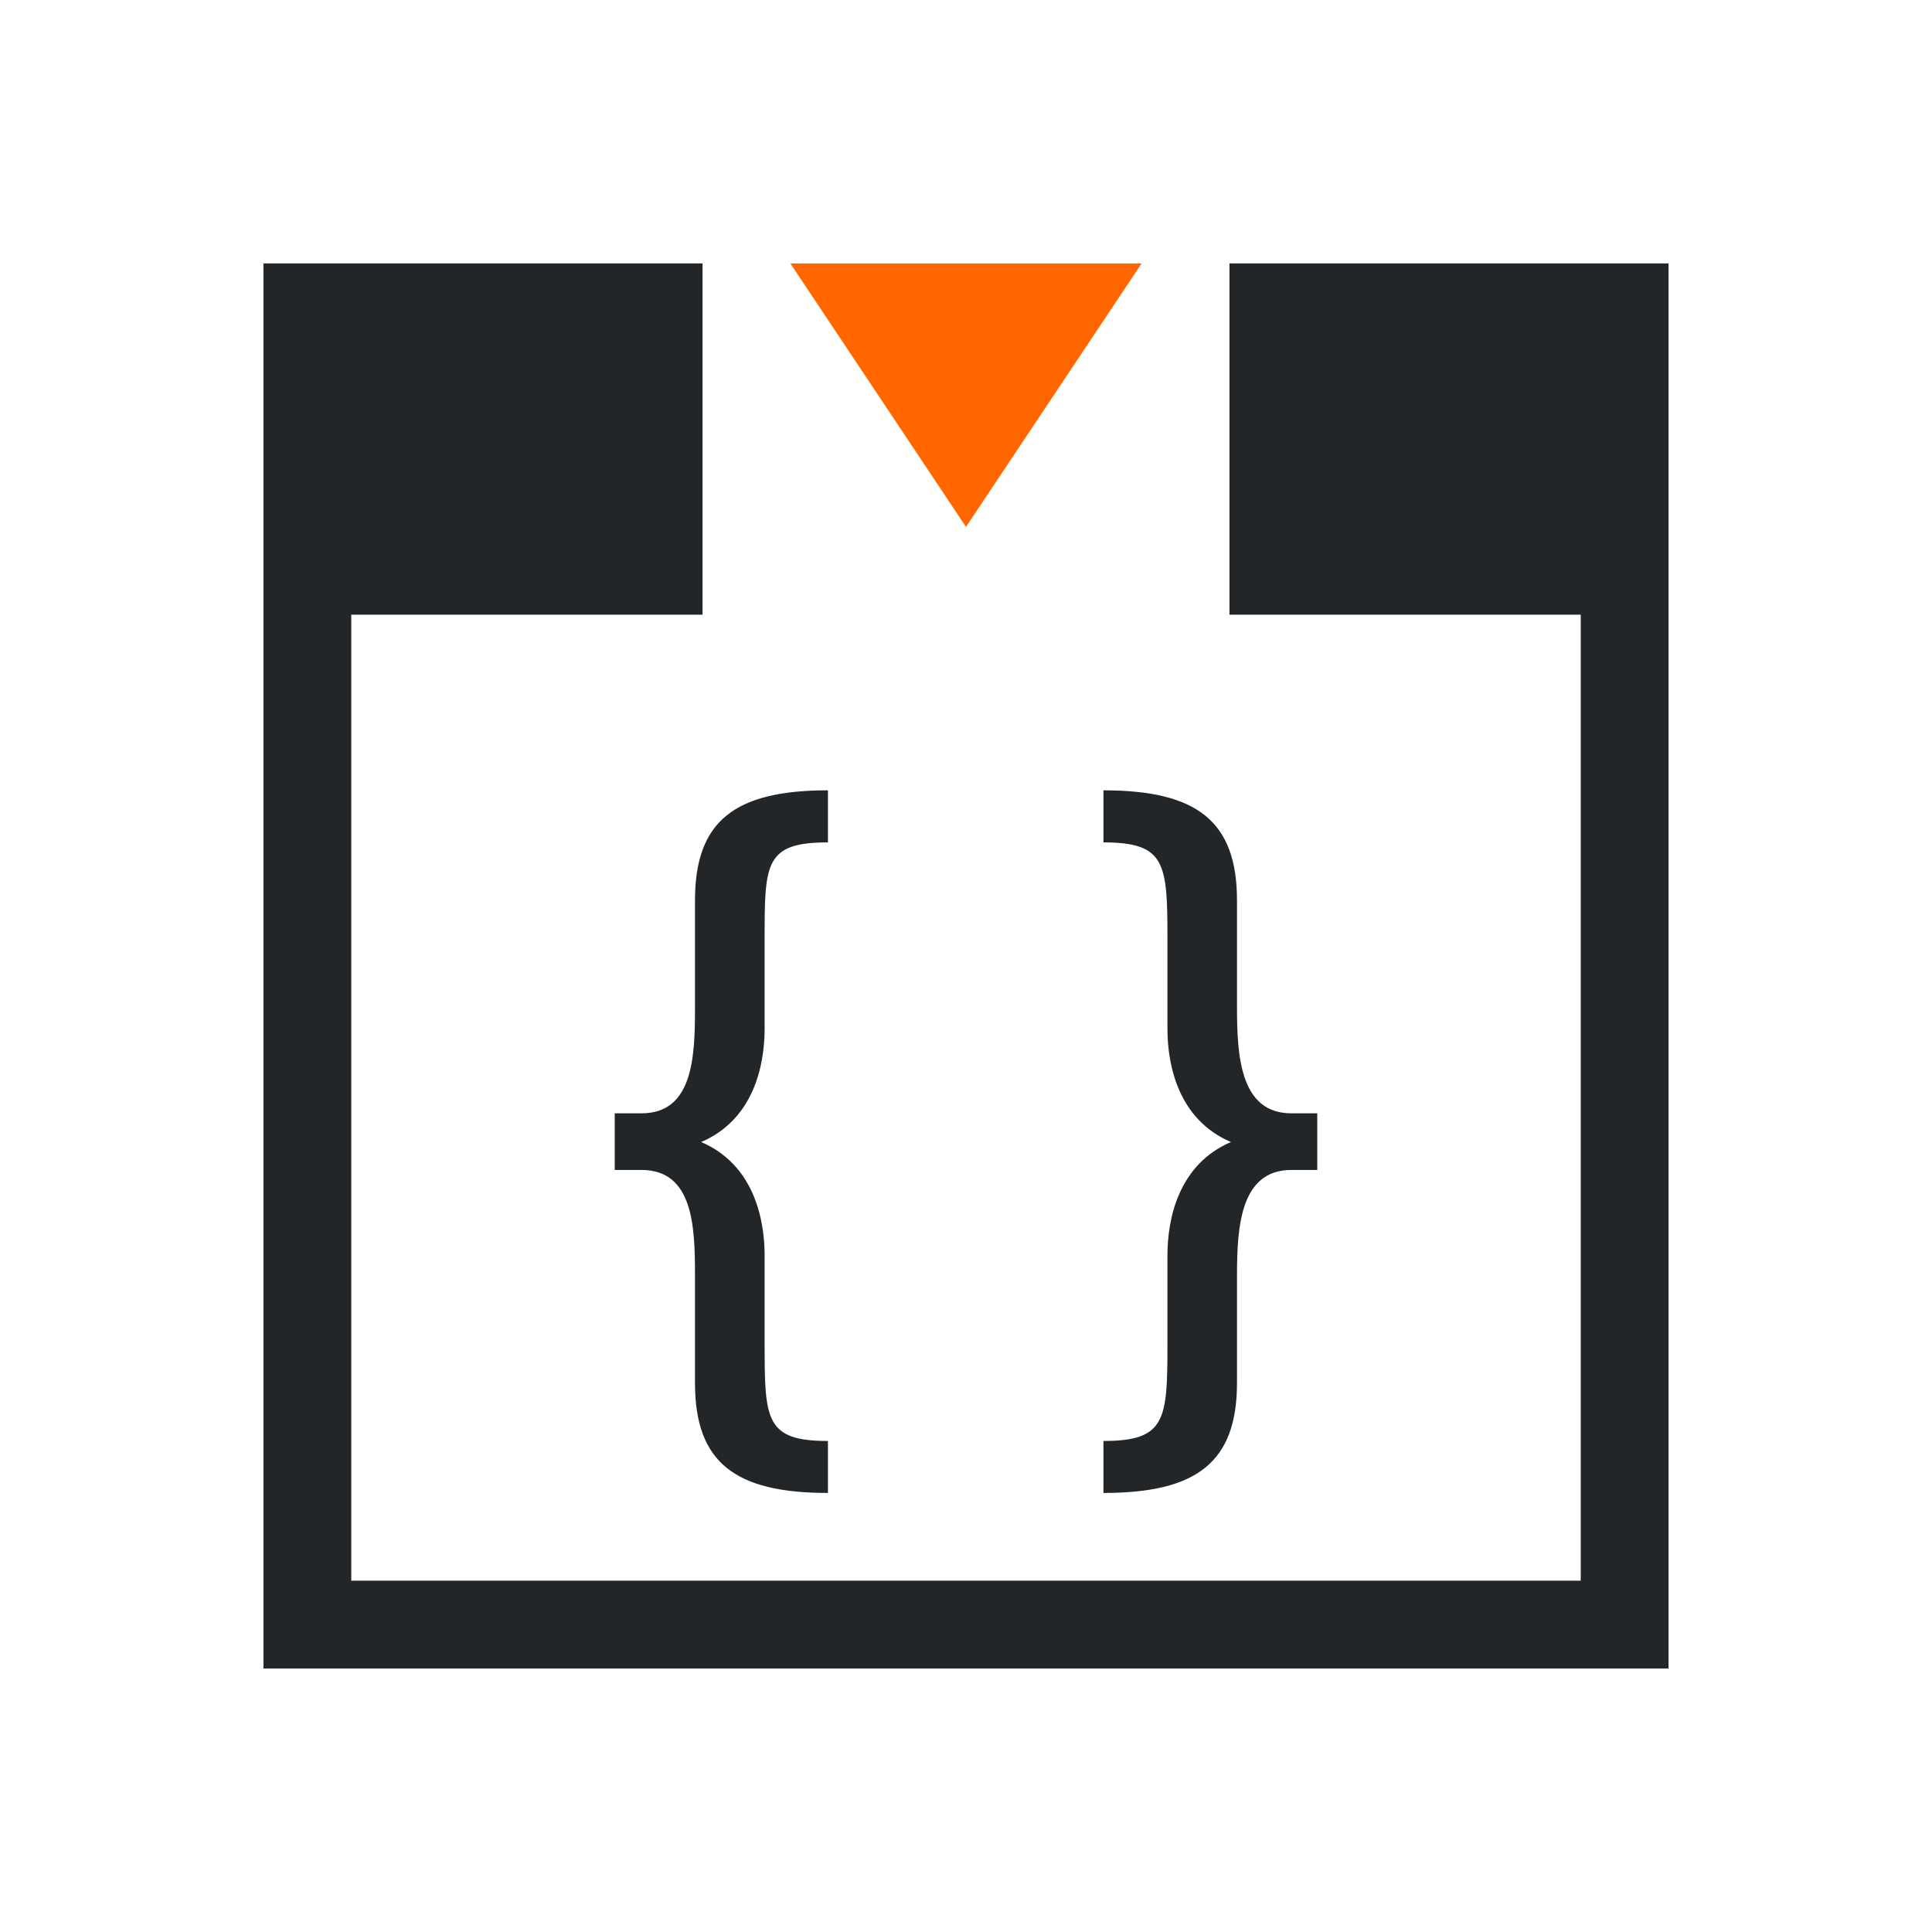
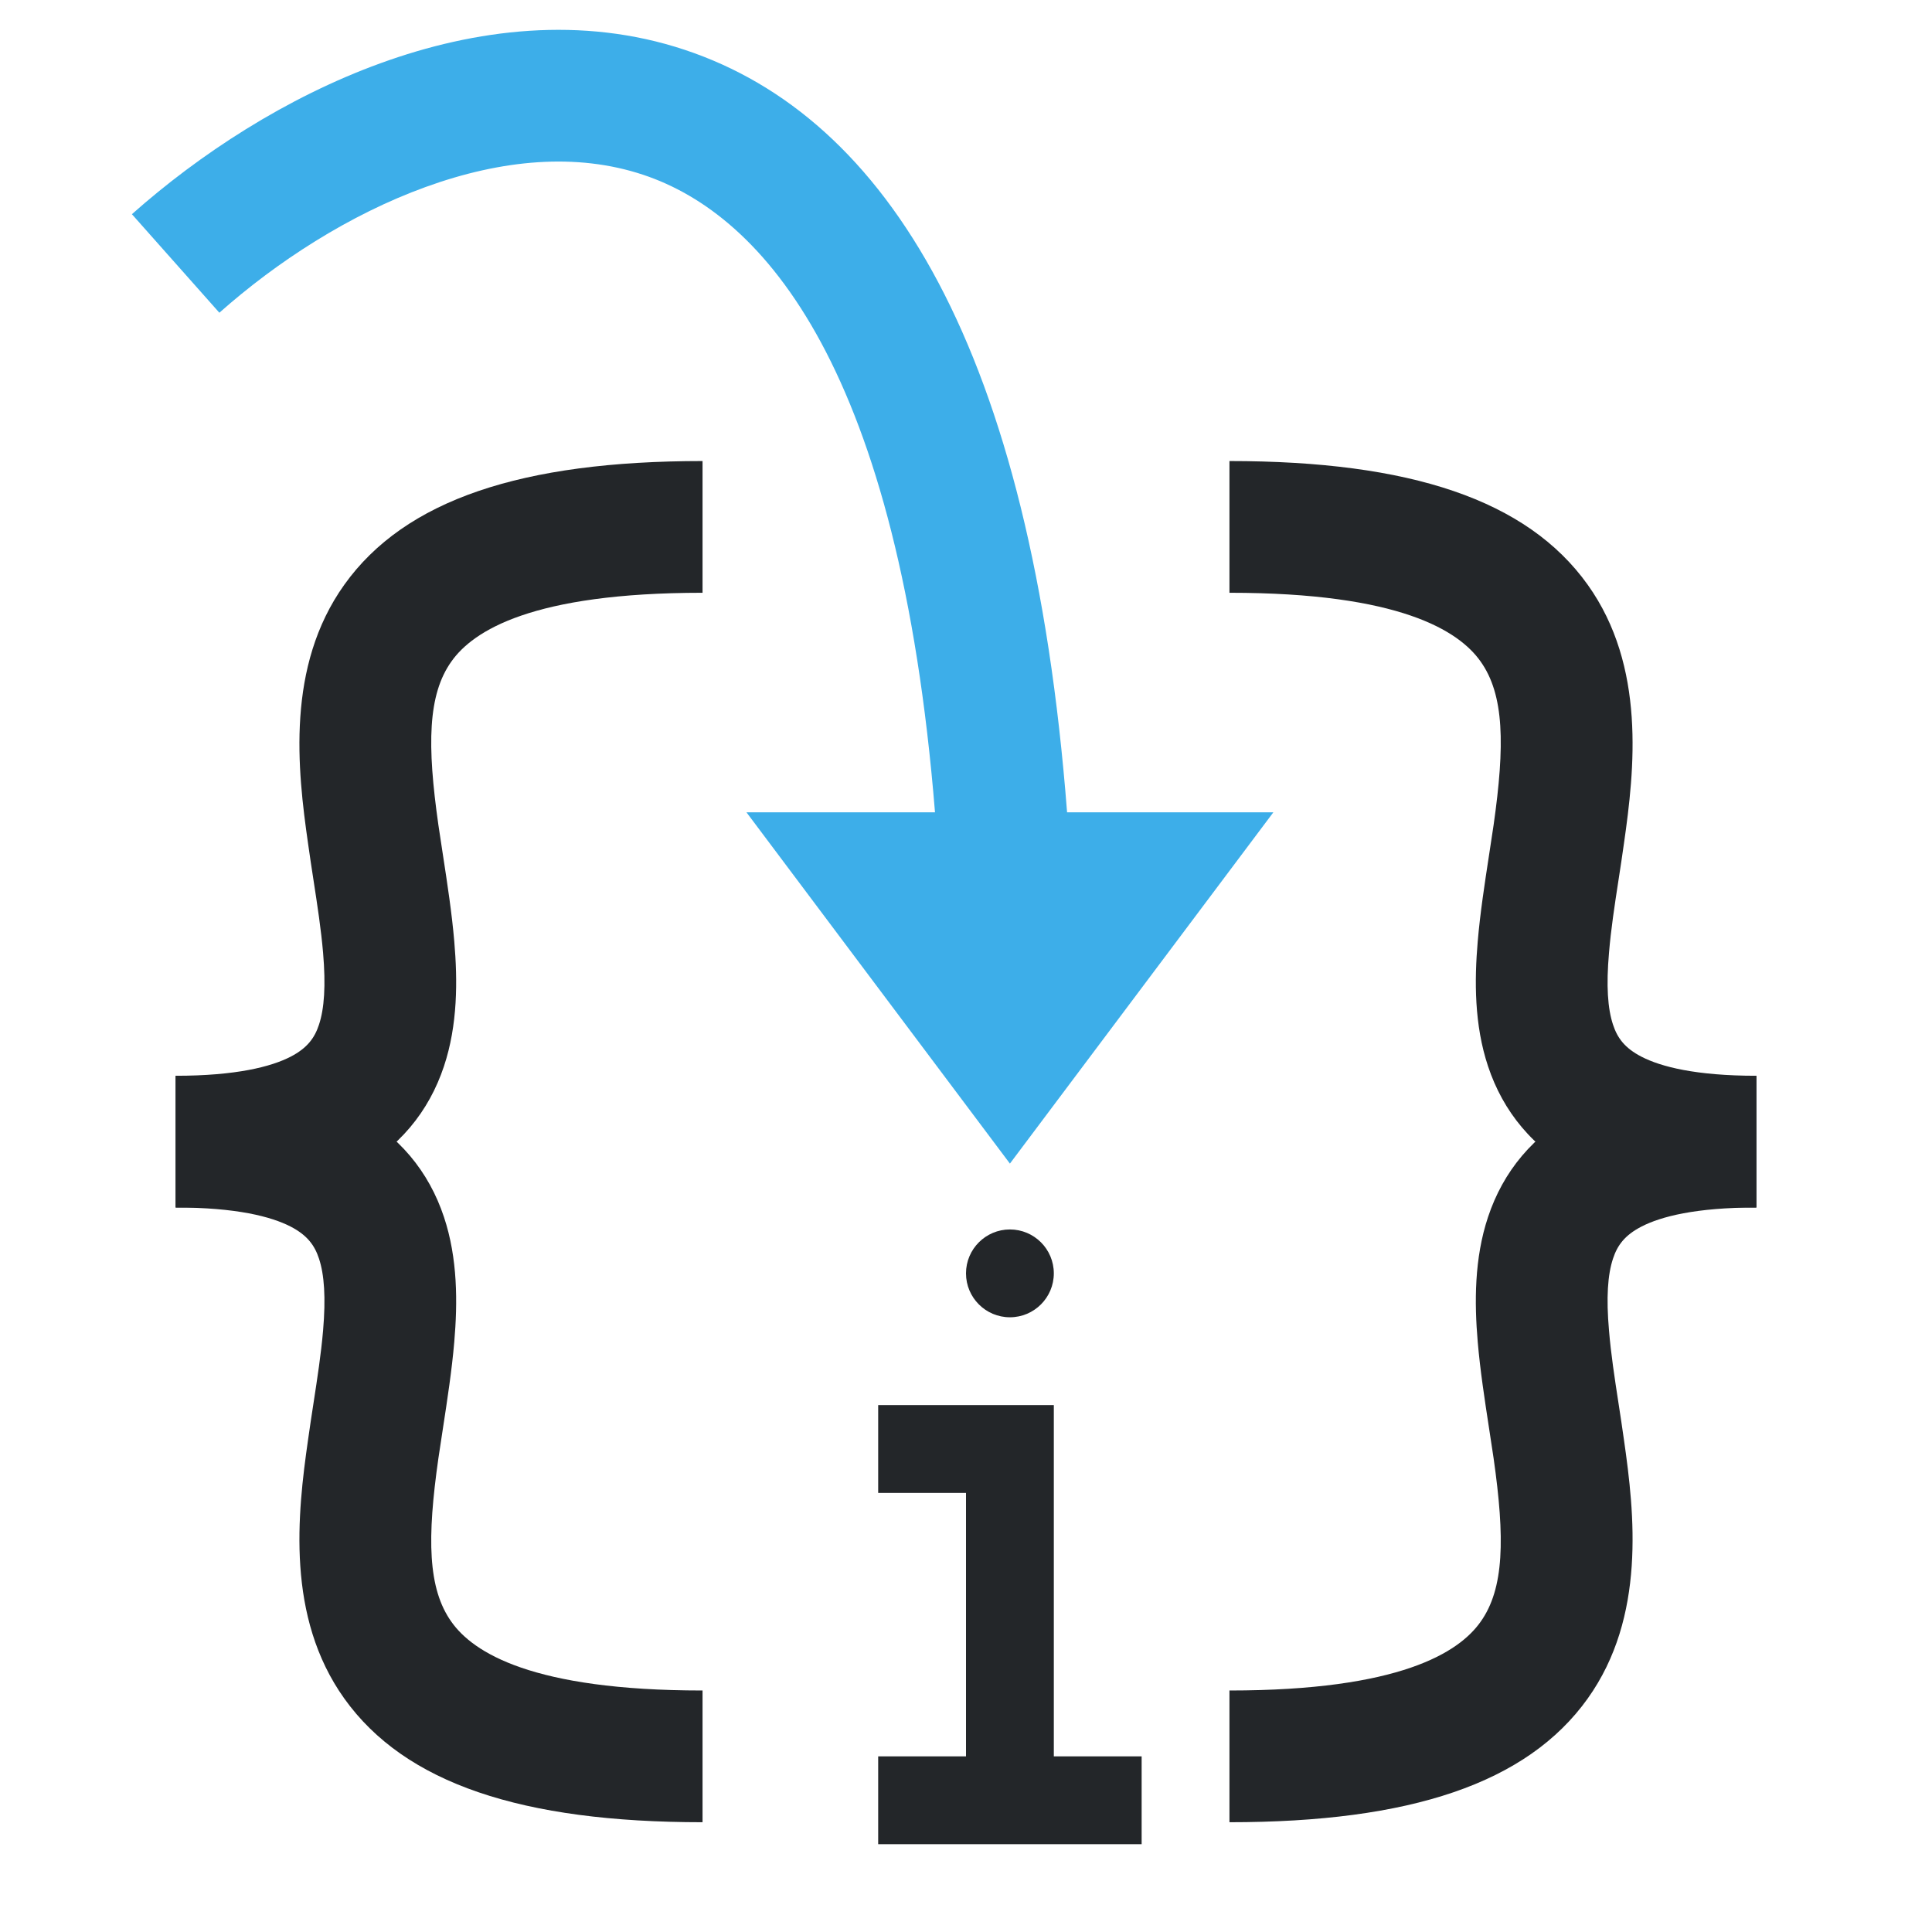
- <svg xmlns="http://www.w3.org/2000/svg" viewBox="0 0 22 22">
-   <defs id="defs3051">
-     <style type="text/css" id="current-color-scheme">
-       .ColorScheme-Text {
-         color:#232629;
-       }
-       .ColorScheme-Highlight {
-         color:#3daee9;
-       }
-       </style>
-   </defs>
-   <g transform="translate(-378.8571-540.0765)">
-     <path d="m381.857 543.076v4 12h1 15v-1-11-2-2h-5v1 3h4v11h-14v-11h4v-3-1h-5m6.428 6c-1.066 0-1.514.352-1.514 1.254v1.223c0 .557-.021 1.201-.609 1.201h-.305v.645h.305c.589 0 .609.644.609 1.201v1.223c0 .902.448 1.254 1.514 1.254v-.592c-.711 0-.721-.239-.721-1.105v-1.008c0-.415-.124-1.035-.723-1.291.599-.256.723-.874.723-1.289v-1.018c0-.866.001-1.105.721-1.105v-.592m3.137 0v.592c.711 0 .729.239.729 1.105v1.018c0 .415.124 1.033.723 1.289-.599.256-.723.876-.723 1.291v1.008c0 .866-.018 1.105-.729 1.105v.592c1.066 0 1.521-.352 1.521-1.254v-1.223c0-.557.04-1.201.619-1.201h.295v-.645h-.295c-.579 0-.619-.644-.619-1.201v-1.223c0-.902-.455-1.254-1.521-1.254" style="fill:currentColor;fill-opacity:1;stroke:none" class="ColorScheme-Text" />
-     <path d="m387.857 543.076l2 3 2-3z" style="fill:#f60;fill-rule:evenodd" />
-   </g>
+ <svg xmlns="http://www.w3.org/2000/svg" width="22" height="22" viewBox="0 0 22 22" fill="none">
+   <style type="text/css" id="current-color-scheme">.ColorScheme-Text { color: #232629; }</style>
+   <path fill-rule="evenodd" clip-rule="evenodd" d="M3.996 13.366C3.476 13.634 2.81 13.75 2 13.75V12.25C2.69 12.25 3.087 12.147 3.309 12.033C3.5 11.934 3.583 11.818 3.632 11.669C3.693 11.486 3.711 11.225 3.679 10.849C3.656 10.583 3.615 10.315 3.569 10.016C3.549 9.886 3.528 9.75 3.508 9.606C3.387 8.763 3.256 7.589 3.921 6.658C4.612 5.691 5.943 5.25 8 5.25V6.75C6.057 6.75 5.388 7.184 5.142 7.53C4.869 7.911 4.863 8.487 4.992 9.394C5.008 9.503 5.026 9.618 5.044 9.737C5.093 10.056 5.146 10.402 5.173 10.721C5.211 11.165 5.213 11.67 5.055 12.143C4.886 12.651 4.547 13.082 3.996 13.366Z" fill="currentColor" class="ColorScheme-Text" />
+   <path fill-rule="evenodd" clip-rule="evenodd" d="M3.996 12.634C3.476 12.366 2.81 12.25 2 12.25V13.75C2.69 13.75 3.087 13.853 3.309 13.967C3.5 14.066 3.583 14.182 3.632 14.331C3.693 14.514 3.711 14.775 3.679 15.151C3.656 15.417 3.615 15.685 3.569 15.984C3.549 16.114 3.528 16.25 3.508 16.394C3.387 17.237 3.256 18.411 3.921 19.342C4.612 20.309 5.943 20.75 8 20.75V19.25C6.057 19.25 5.388 18.816 5.142 18.47C4.869 18.089 4.863 17.513 4.992 16.606C5.008 16.497 5.026 16.382 5.044 16.263C5.093 15.944 5.146 15.598 5.173 15.279C5.211 14.835 5.213 14.33 5.055 13.857C4.886 13.349 4.547 12.918 3.996 12.634Z" fill="currentColor" class="ColorScheme-Text" />
+   <path fill-rule="evenodd" clip-rule="evenodd" d="M18.004 13.366C18.524 13.634 19.19 13.75 20 13.75V12.25C19.31 12.25 18.913 12.147 18.692 12.033C18.5 11.934 18.417 11.818 18.368 11.669C18.307 11.486 18.289 11.225 18.322 10.849C18.344 10.583 18.385 10.315 18.431 10.016C18.451 9.886 18.472 9.75 18.492 9.606C18.613 8.763 18.744 7.589 18.079 6.658C17.388 5.691 16.057 5.25 14 5.25V6.75C15.943 6.75 16.612 7.184 16.858 7.53C17.131 7.911 17.137 8.487 17.008 9.394C16.992 9.503 16.974 9.618 16.956 9.737C16.907 10.056 16.854 10.402 16.827 10.721C16.789 11.165 16.787 11.67 16.945 12.143C17.114 12.651 17.453 13.082 18.004 13.366Z" fill="currentColor" class="ColorScheme-Text" />
+   <path fill-rule="evenodd" clip-rule="evenodd" d="M18.004 12.634C18.524 12.366 19.19 12.25 20 12.25V13.75C19.31 13.75 18.913 13.853 18.692 13.967C18.5 14.066 18.417 14.182 18.368 14.331C18.307 14.514 18.289 14.775 18.322 15.151C18.344 15.417 18.385 15.685 18.431 15.984C18.451 16.114 18.472 16.25 18.492 16.394C18.613 17.237 18.744 18.411 18.079 19.342C17.388 20.309 16.057 20.75 14 20.75V19.25C15.943 19.25 16.612 18.816 16.858 18.47C17.131 18.089 17.137 17.513 17.008 16.606C16.992 16.497 16.974 16.382 16.956 16.263C16.907 15.944 16.854 15.598 16.827 15.279C16.789 14.835 16.787 14.33 16.945 13.857C17.114 13.349 17.453 12.918 18.004 12.634Z" fill="currentColor" class="ColorScheme-Text" />
+   <path d="M11.5 12L10 10H11.449H13L11.5 12Z" fill="#3DAEE9" />
+   <path fill-rule="evenodd" clip-rule="evenodd" d="M4.845 2.13C3.979 2.444 3.152 2.98 2.498 3.561L1.502 2.439C2.27 1.757 3.258 1.11 4.333 0.72C5.408 0.329 6.623 0.177 7.796 0.567C10.103 1.333 11.744 3.977 12.151 9.25H14.5L11.5 13.25L8.5 9.25H10.647C10.239 4.21 8.705 2.449 7.323 1.99C6.566 1.738 5.713 1.815 4.845 2.13Z" fill="#3DAEE9" />
+   <path d="M11 14.5C11 14.224 11.224 14 11.5 14V14C11.776 14 12 14.224 12 14.5V14.5C12 14.776 11.776 15 11.5 15V15C11.224 15 11 14.776 11 14.5V14.5Z" fill="currentColor" class="ColorScheme-Text" />
+   <path fill-rule="evenodd" clip-rule="evenodd" d="M10 16H12V20H13V21H10V20H11V17H10V16Z" fill="currentColor" class="ColorScheme-Text" />
</svg>
